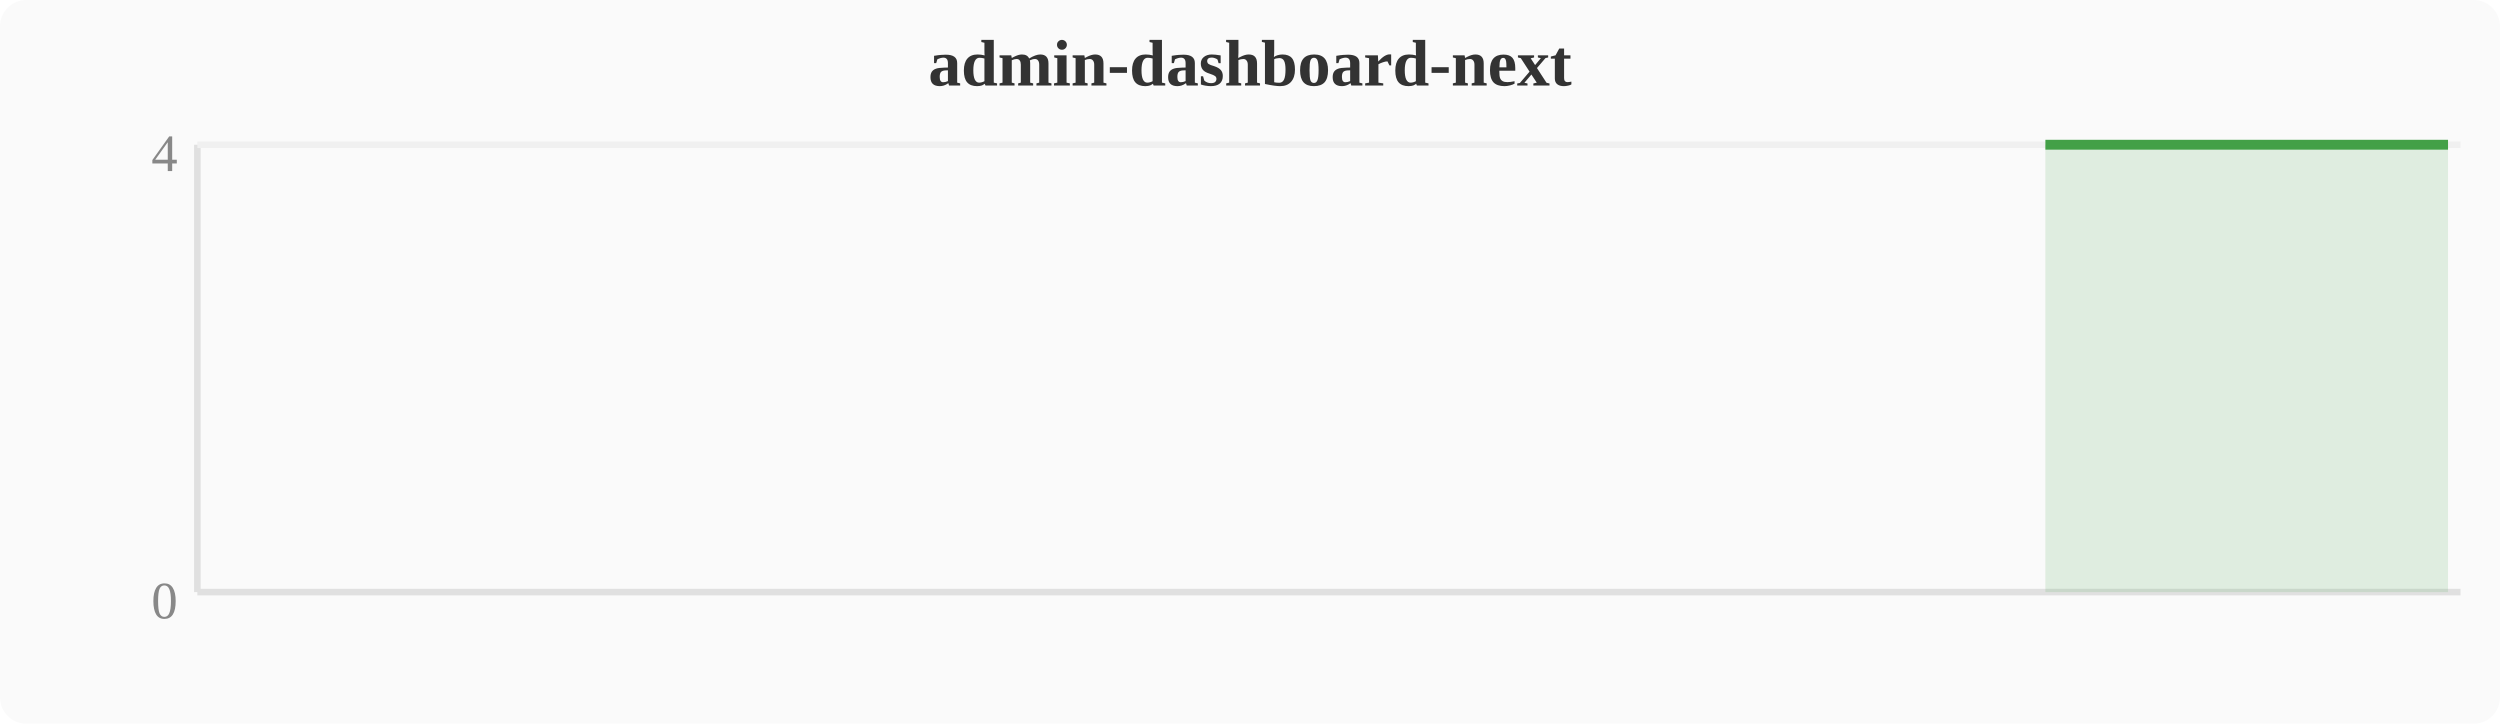
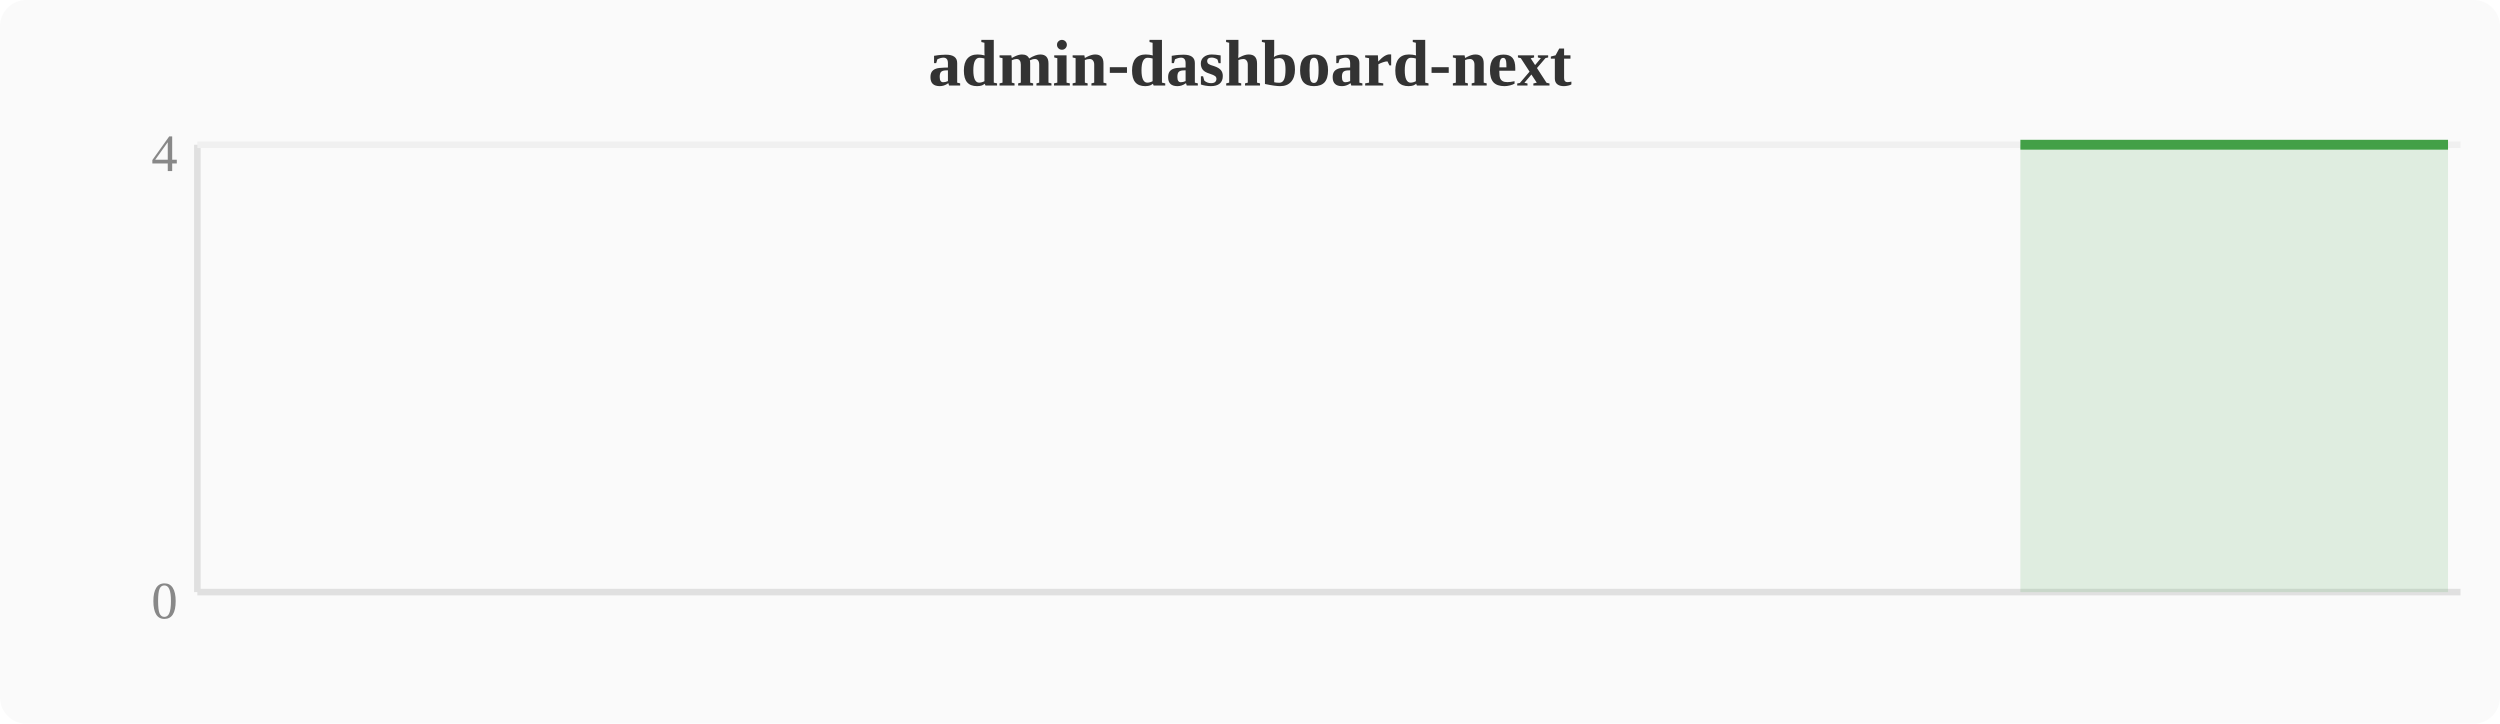
<svg xmlns="http://www.w3.org/2000/svg" width="380" height="110" viewBox="0 0 380 110">
  <rect width="380" height="110" fill="#fafafa" rx="4" />
  <text x="190" y="13" text-anchor="middle" font-size="10" font-weight="bold" fill="#333">admin-dashboard-next</text>
  <line x1="30" y1="22" x2="30" y2="90" stroke="#e0e0e0" stroke-width="1" />
  <line x1="30" y1="90" x2="374" y2="90" stroke="#e0e0e0" stroke-width="1" />
  <line x1="30" y1="22" x2="374" y2="22" stroke="#f0f0f0" stroke-width="1" />
  <text x="27" y="94" text-anchor="end" font-size="8" fill="#888">0</text>
  <text x="27" y="26" text-anchor="end" font-size="8" fill="#888">4</text>
-   <polygon points="310.9,22.0 314.8,22.0 318.6,22.0 322.4,22.0 326.2,22.0 330.0,22.0 333.9,22.0 337.7,22.0 341.5,22.0 345.3,22.0 349.2,22.0 353.0,22.0 356.8,22.0 360.6,22.0 364.4,22.0 368.3,22.0 372.1,22.0 372.1,90 310.9,90" fill="#43a047" opacity="0.15" />
-   <polyline points="310.9,22.0 314.8,22.0 318.6,22.0 322.4,22.0 326.2,22.0 330.0,22.0 333.9,22.0 337.7,22.0 341.5,22.0 345.3,22.0 349.2,22.0 353.0,22.0 356.8,22.0 360.6,22.0 364.4,22.0 368.3,22.0 372.1,22.0" fill="none" stroke="#43a047" stroke-width="1.5" stroke-linejoin="round" />
+   <polygon points="307.1,22.0 310.9,22.0 314.8,22.0 318.6,22.0 322.4,22.0 326.2,22.0 330.0,22.0 333.9,22.0 337.7,22.0 341.5,22.0 345.3,22.0 349.2,22.0 353.0,22.0 356.8,22.0 360.6,22.0 364.4,22.0 368.3,22.0 372.1,22.0 372.1,90 307.1,90" fill="#43a047" opacity="0.15" />
+   <polyline points="307.1,22.0 310.9,22.0 314.8,22.0 318.6,22.0 322.4,22.0 326.2,22.0 330.0,22.0 333.9,22.0 337.7,22.0 341.5,22.0 345.3,22.0 349.2,22.0 353.0,22.0 356.8,22.0 360.6,22.0 364.4,22.0 368.3,22.0 372.1,22.0" fill="none" stroke="#43a047" stroke-width="1.5" stroke-linejoin="round" />
</svg>
